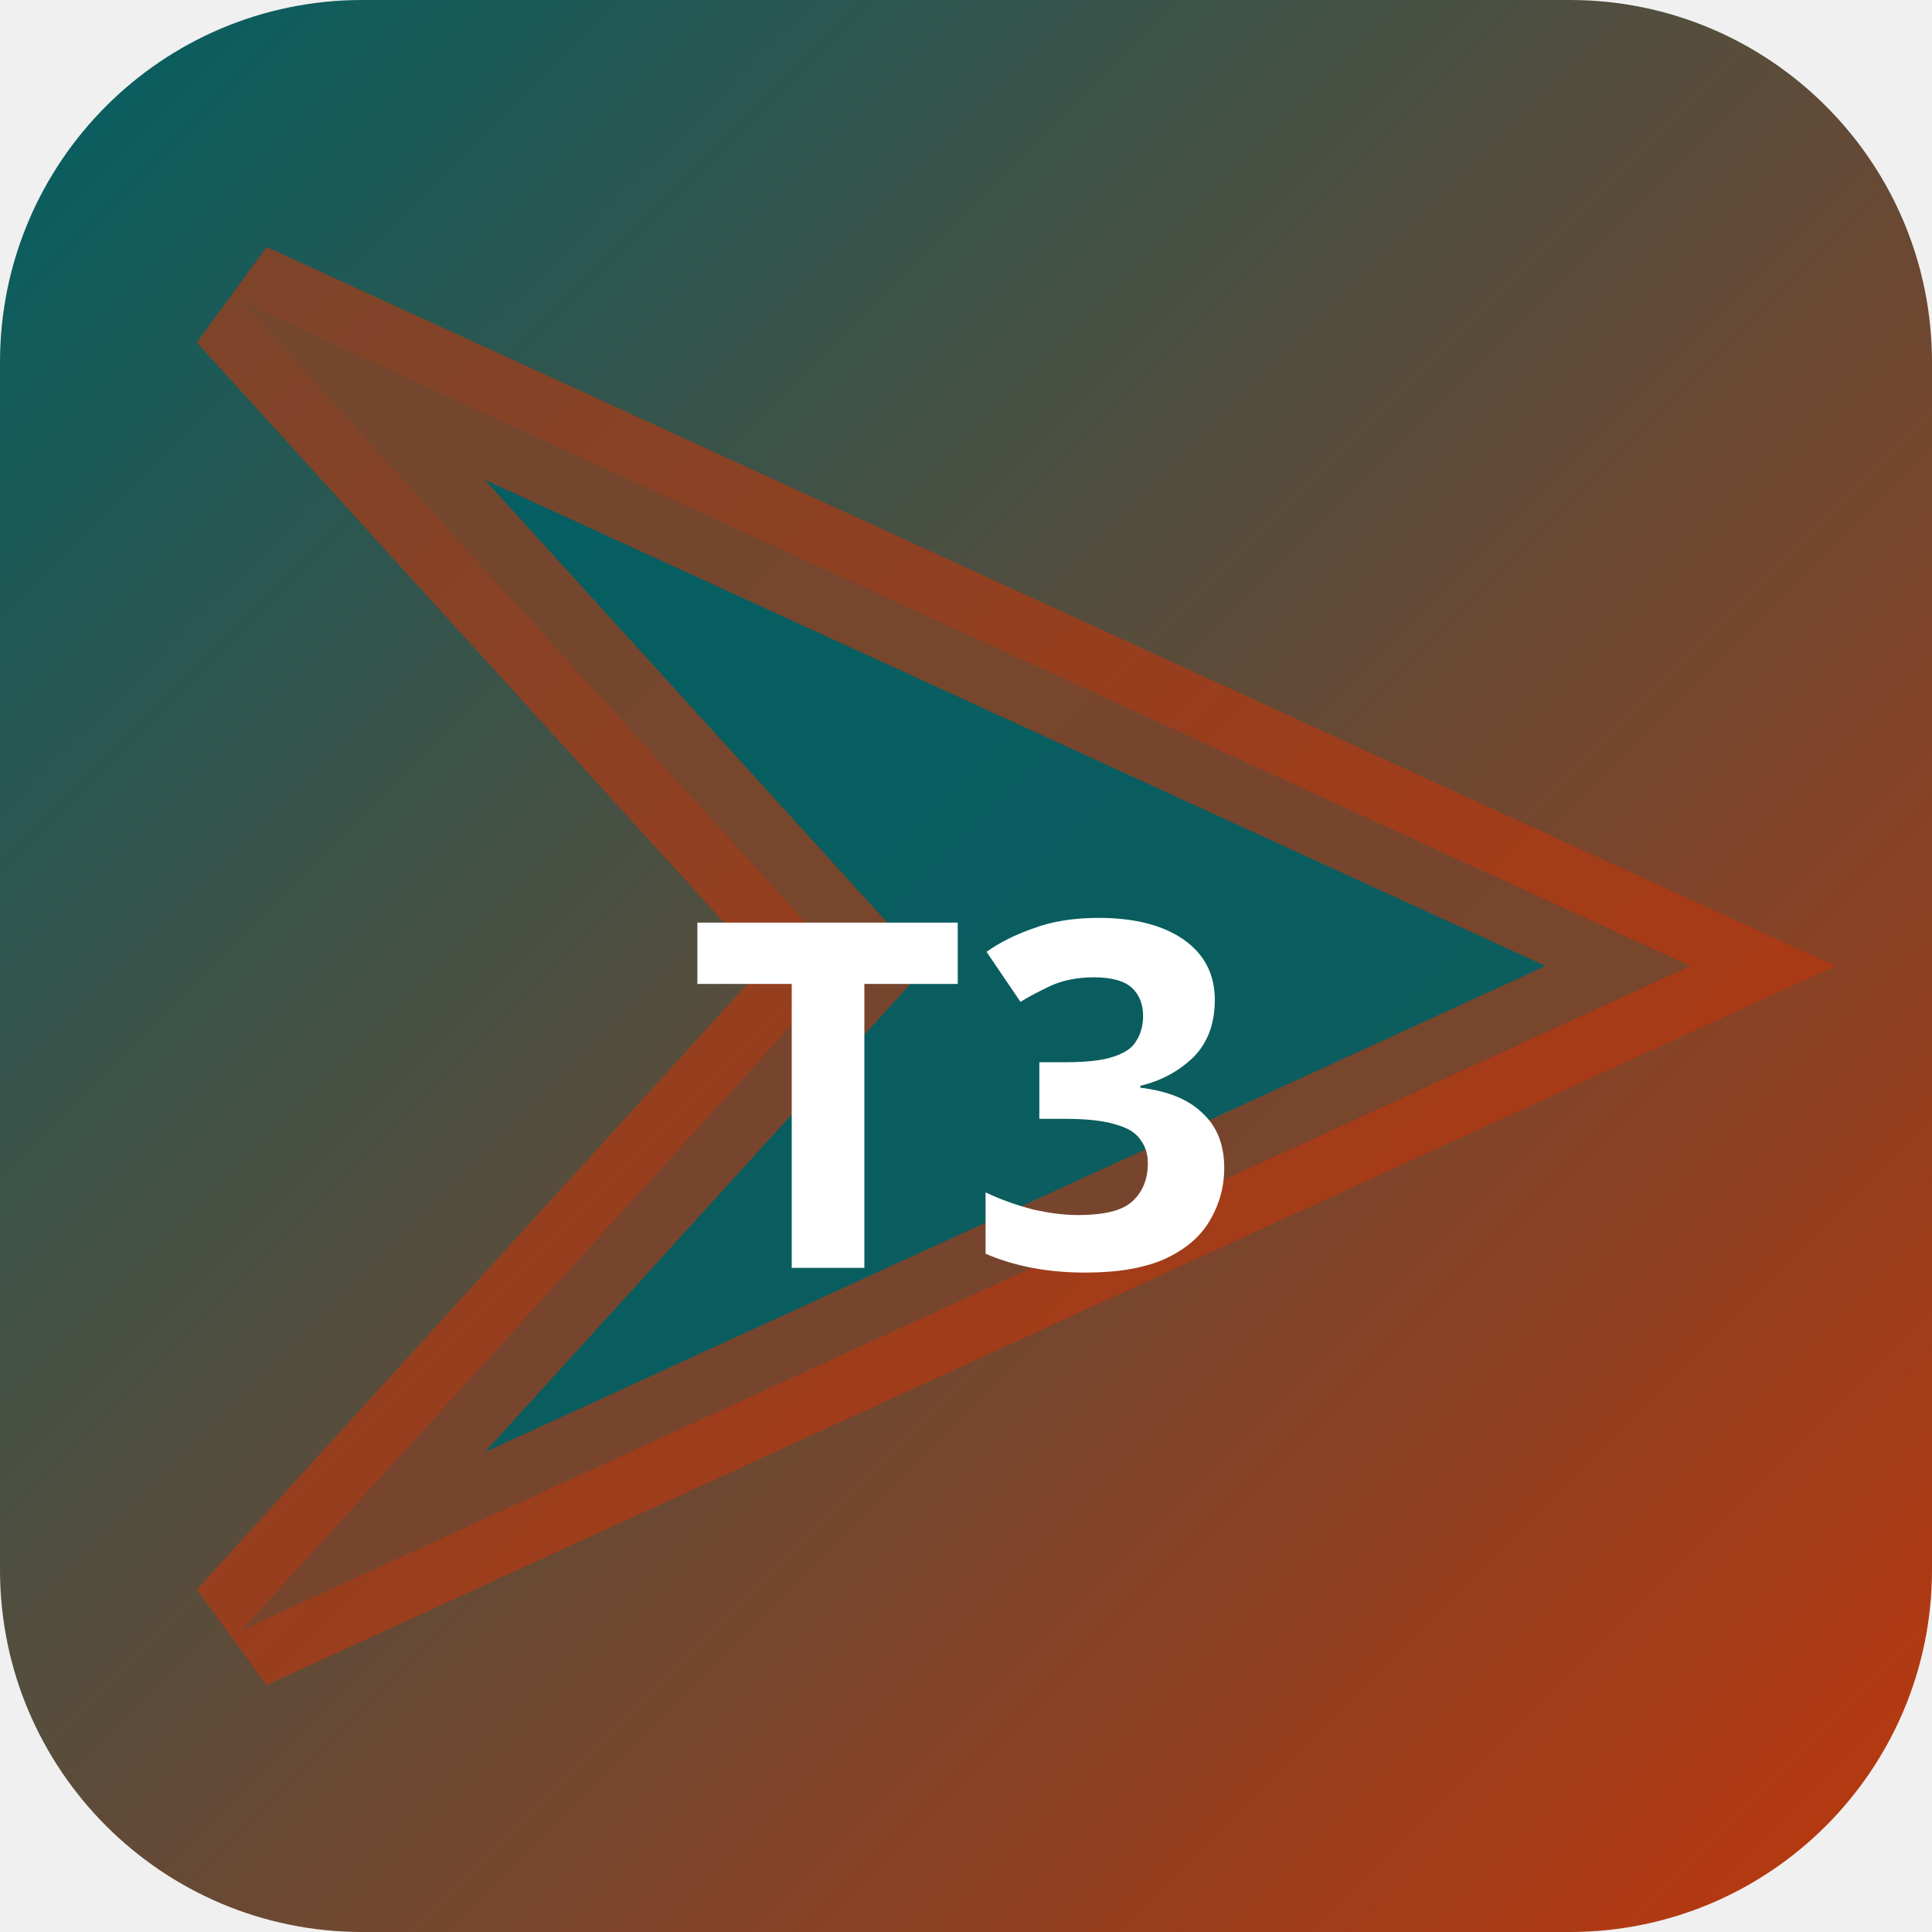
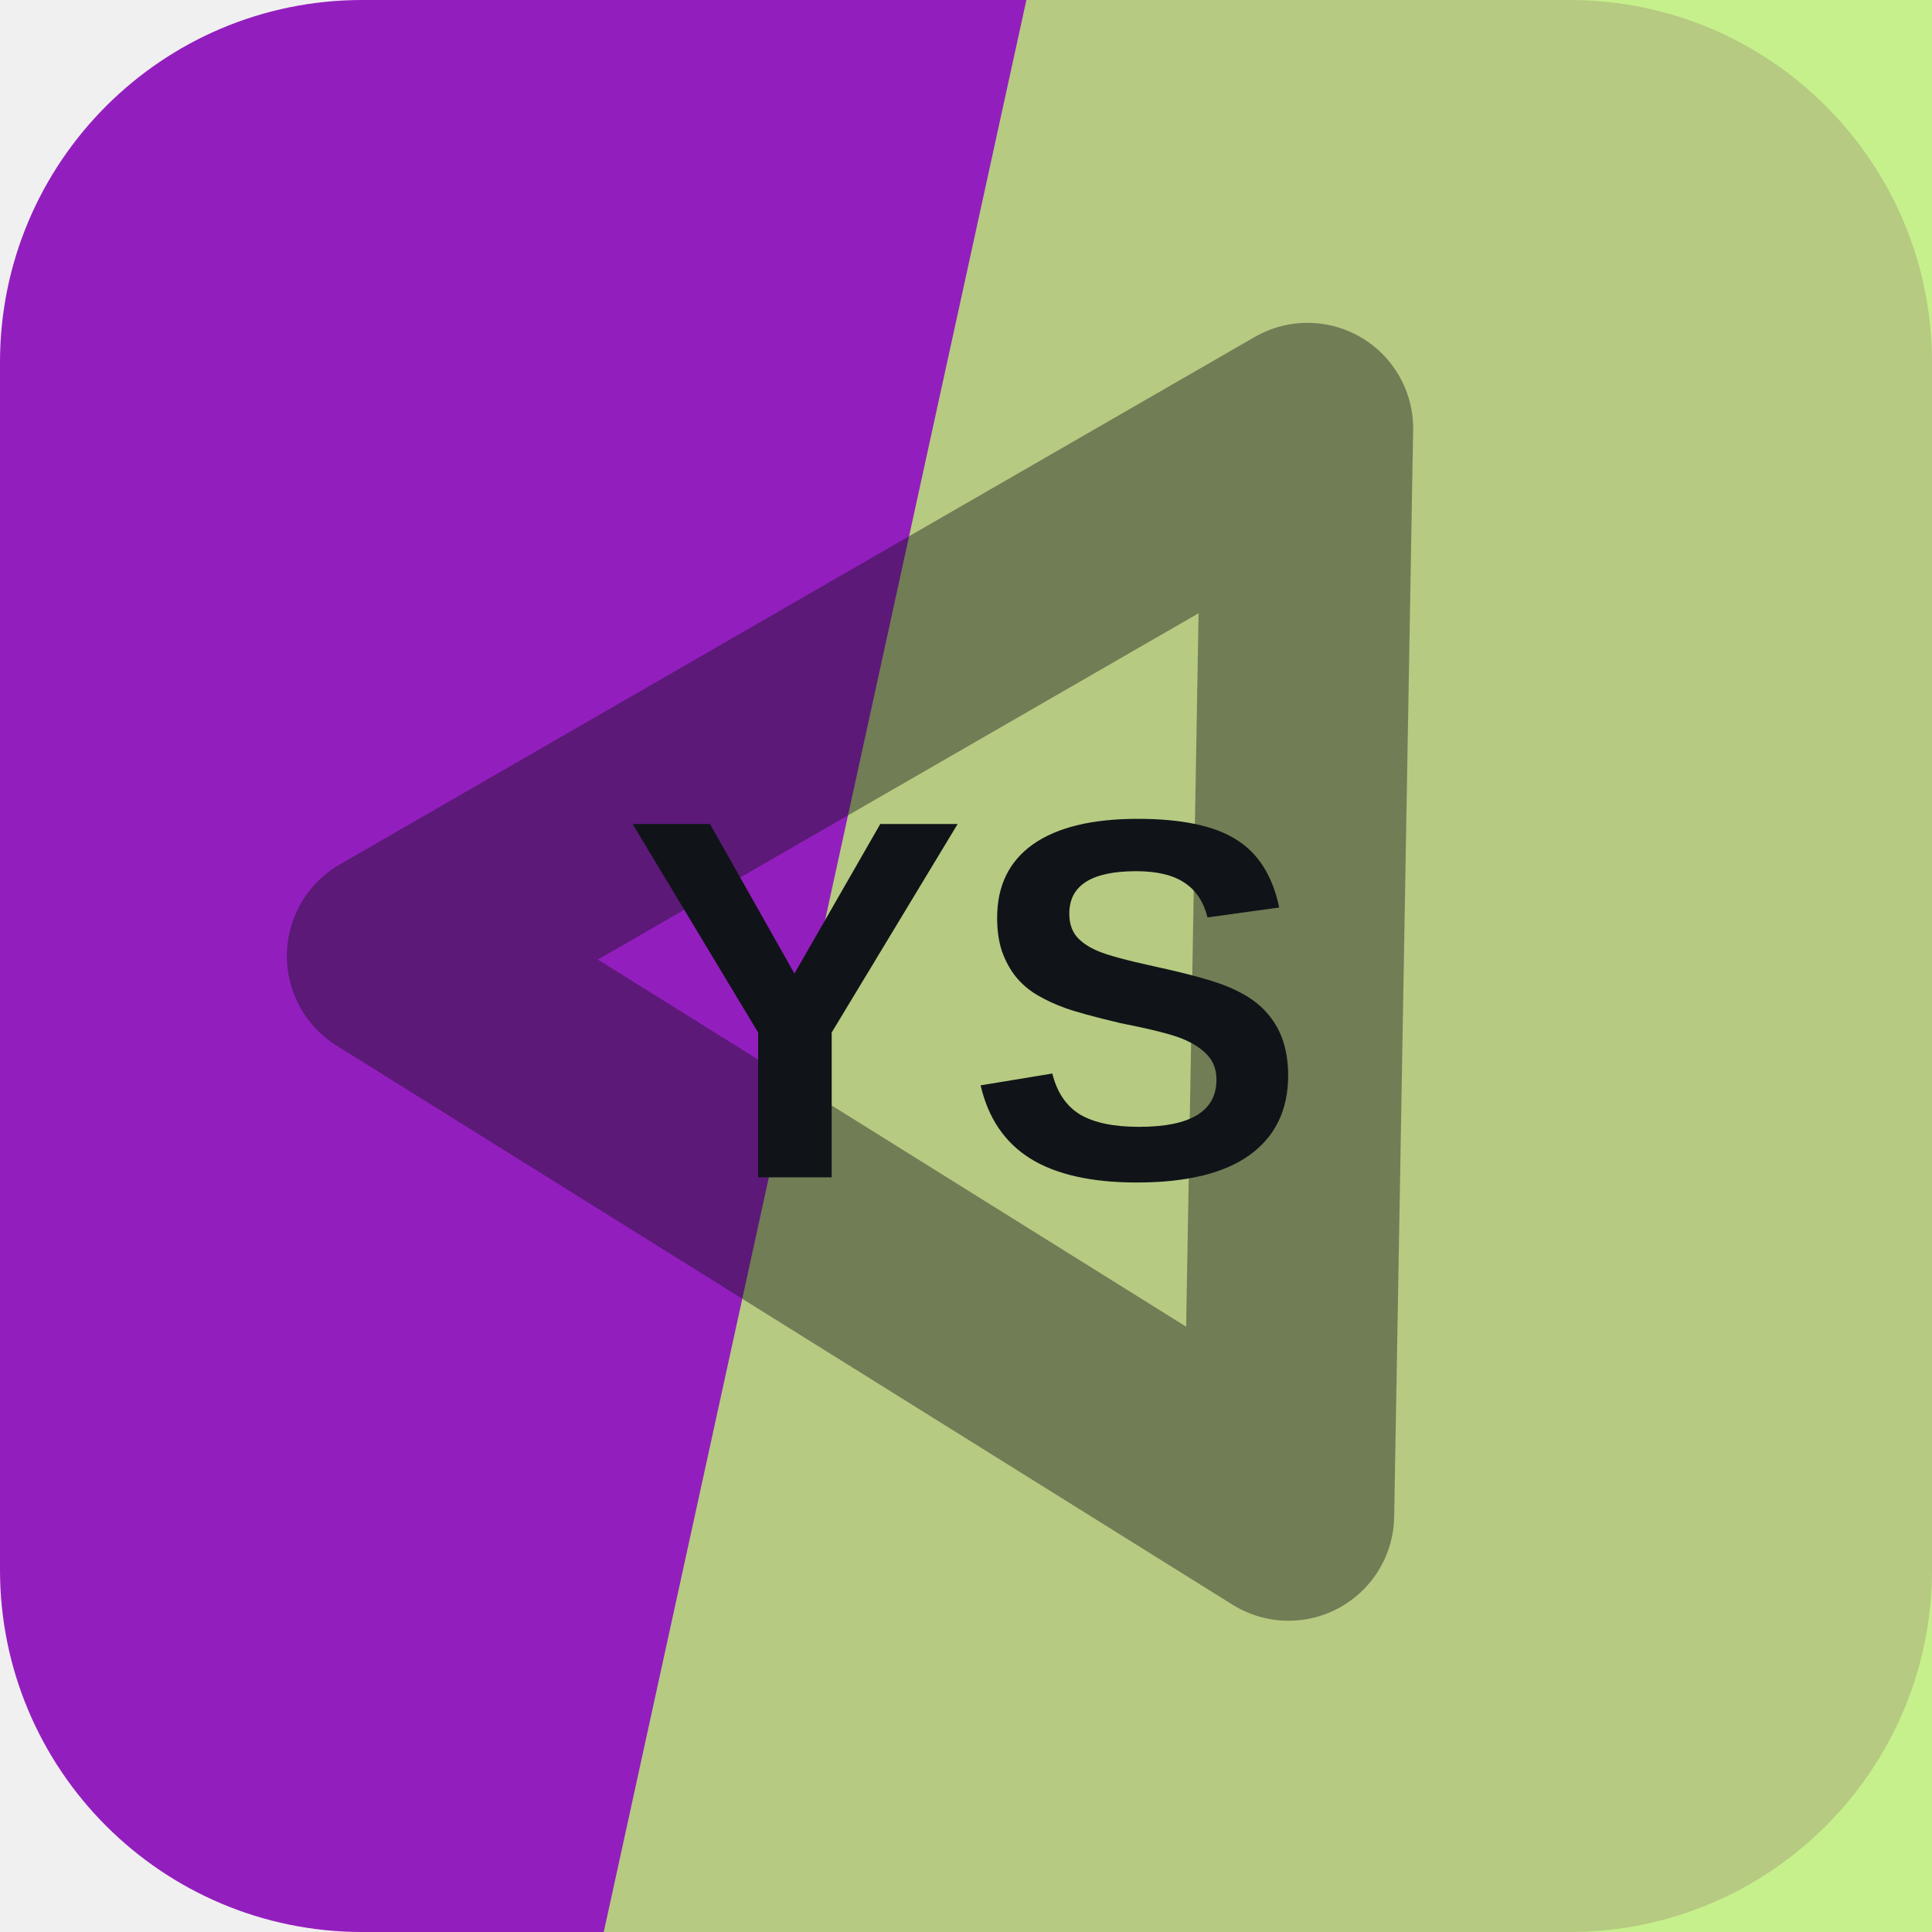
- <svg xmlns="http://www.w3.org/2000/svg" width="32" height="32" viewBox="0 0 32 32">
-   <defs>
-     <linearGradient id="bgt3b0" x1="0" y1="0" x2="1" y2="1">
-       <stop offset="0%" stop-color="#006064" />
-       <stop offset="100%" stop-color="#bf360c" />
-     </linearGradient>
-   </defs>
-   <rect width="32" height="32" rx="6" fill="url(#bgt3b0)" />
-   <polygon points="4,5 28,16 4,27 14,16" fill="rgba(0,96,100,0.9)" stroke="rgba(191,54,12,0.6)" stroke-width="2" />
-   <text x="16" y="21" text-anchor="middle" fill="#fff" font-size="8" font-weight="700" font-family="system-ui">T3</text>
+ <svg xmlns="http://www.w3.org/2000/svg" width="64" height="64" viewBox="0 0 64 64" role="img">
+   <rect width="64" height="64" rx="12" fill="hsl(284 73% 43%)" />
+   <path d="M34 0h30v64H20Z" fill="hsl(85 81% 70%)" opacity="0.82" />
+   <g transform="rotate(271 32 32)" opacity="0.42">
+     <path d="M14 43 32 13l18 30Z" fill="none" stroke="#101418" stroke-width="7" stroke-linejoin="round" />
+   </g>
+   <text x="32" y="39" text-anchor="middle" fill="#101418" font-family="Arial,Helvetica,sans-serif" font-size="17" font-weight="700" letter-spacing="0">YS</text>
</svg>
